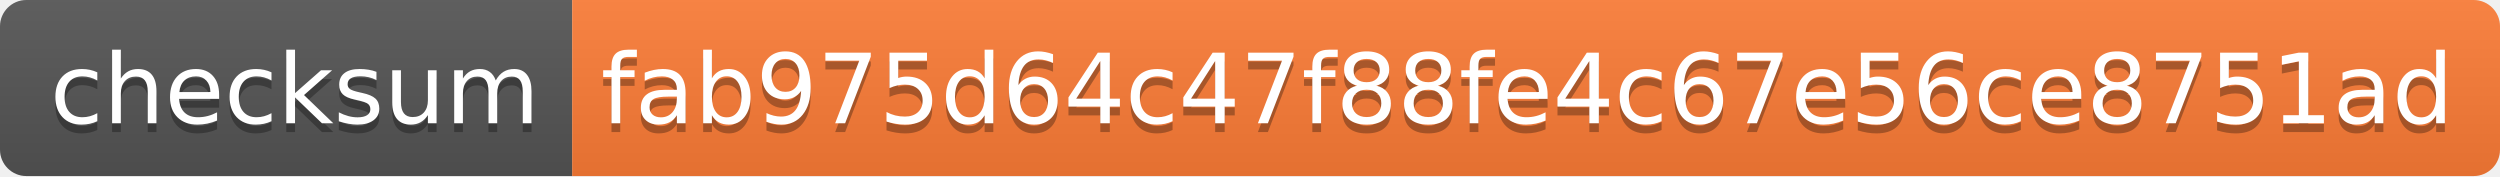
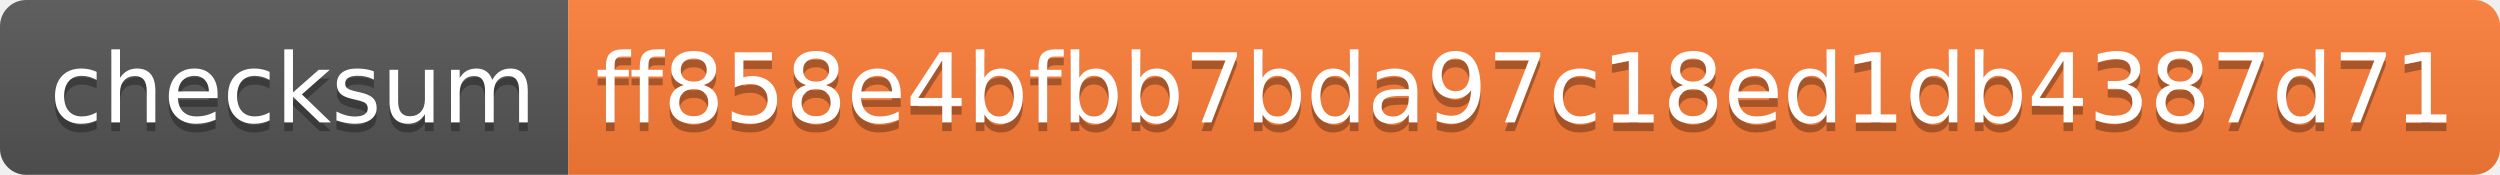
- <svg xmlns="http://www.w3.org/2000/svg" width="284" height="20" role="img" aria-label="checksum: fab975d64c47f88fe4c67e56ce8751ad">
+ <svg xmlns="http://www.w3.org/2000/svg" width="286" height="20" role="img" aria-label="checksum: ff858e4bfbb7bda97c18ed1db4387d71">
  <linearGradient id="s" x2="0" y2="100%">
    <stop offset="0" stop-color="#bbb" stop-opacity=".1" />
    <stop offset="1" stop-opacity=".1" />
  </linearGradient>
  <clipPath id="r">
-     <rect width="284" height="20" rx="3" fill="#fff" />
+     <rect width="286" height="20" rx="3" fill="#fff" />
  </clipPath>
  <g clip-path="url(#r)">
    <rect width="65" height="20" fill="#555" />
-     <rect x="65" width="219" height="20" fill="#fe7d37" />
-     <rect width="284" height="20" fill="url(#s)" />
+     <rect x="65" width="221" height="20" fill="#fe7d37" />
+     <rect width="286" height="20" fill="url(#s)" />
  </g>
  <g fill="#fff" text-anchor="middle" font-family="Verdana,Geneva,DejaVu Sans,sans-serif" text-rendering="geometricPrecision" font-size="110">
    <text aria-hidden="true" x="335" y="150" fill="#010101" fill-opacity=".3" transform="scale(.1)" textLength="550">checksum</text>
    <text x="335" y="140" transform="scale(.1)" fill="#fff" textLength="550">checksum</text>
-     <text aria-hidden="true" x="1735" y="150" fill="#010101" fill-opacity=".3" transform="scale(.1)" textLength="2090">fab975d64c47f88fe4c67e56ce8751ad</text>
-     <text x="1735" y="140" transform="scale(.1)" fill="#fff" textLength="2090">fab975d64c47f88fe4c67e56ce8751ad</text>
+     <text aria-hidden="true" x="1745" y="150" fill="#010101" fill-opacity=".3" transform="scale(.1)" textLength="2110">ff858e4bfbb7bda97c18ed1db4387d71</text>
+     <text x="1745" y="140" transform="scale(.1)" fill="#fff" textLength="2110">ff858e4bfbb7bda97c18ed1db4387d71</text>
  </g>
</svg>
